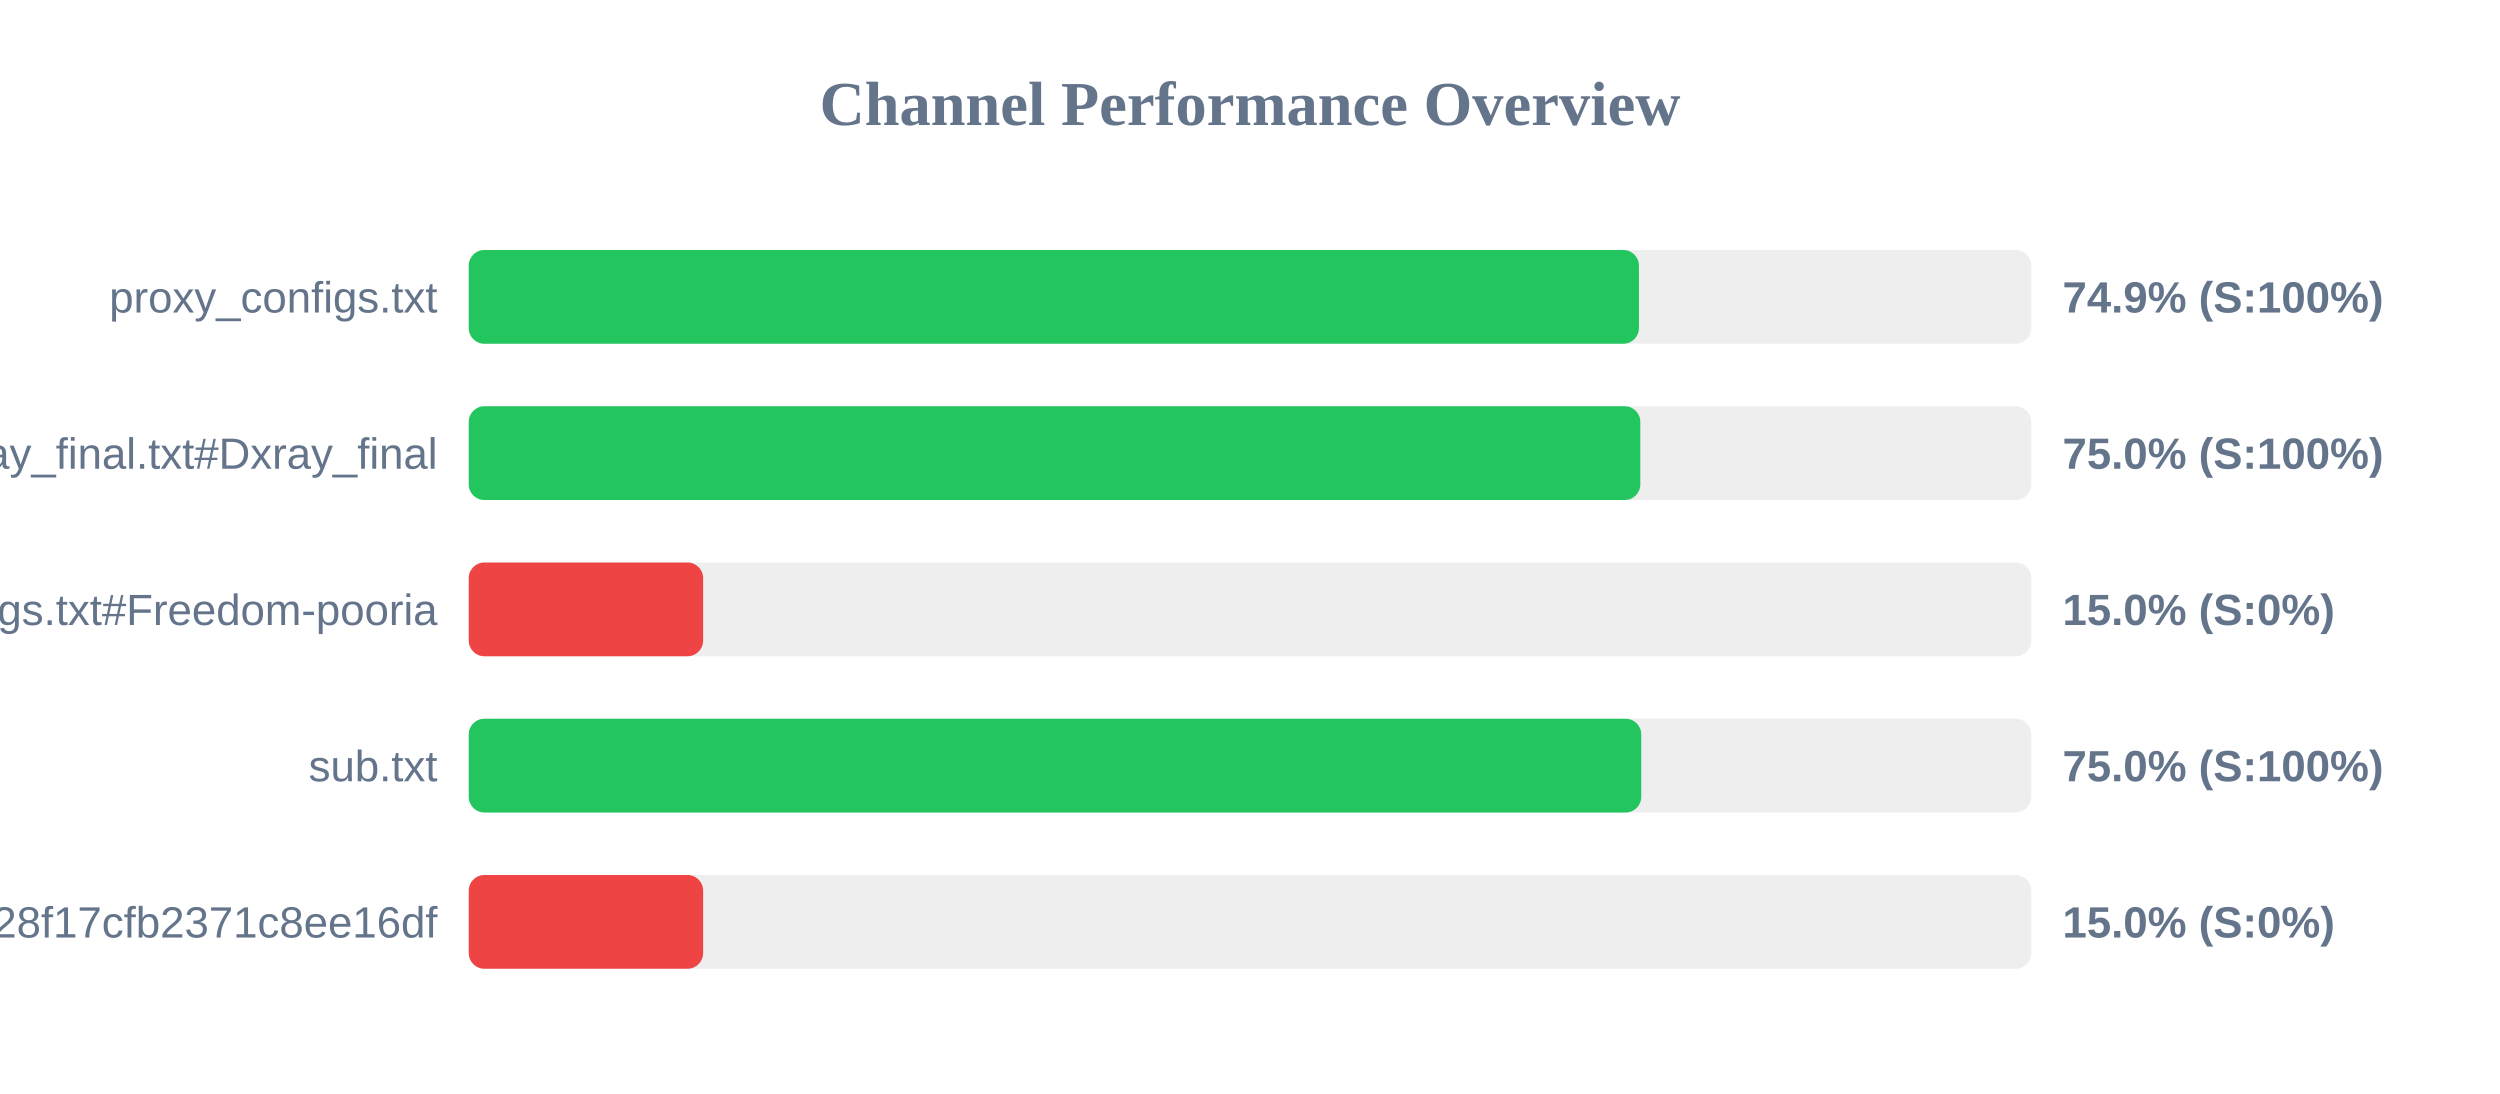
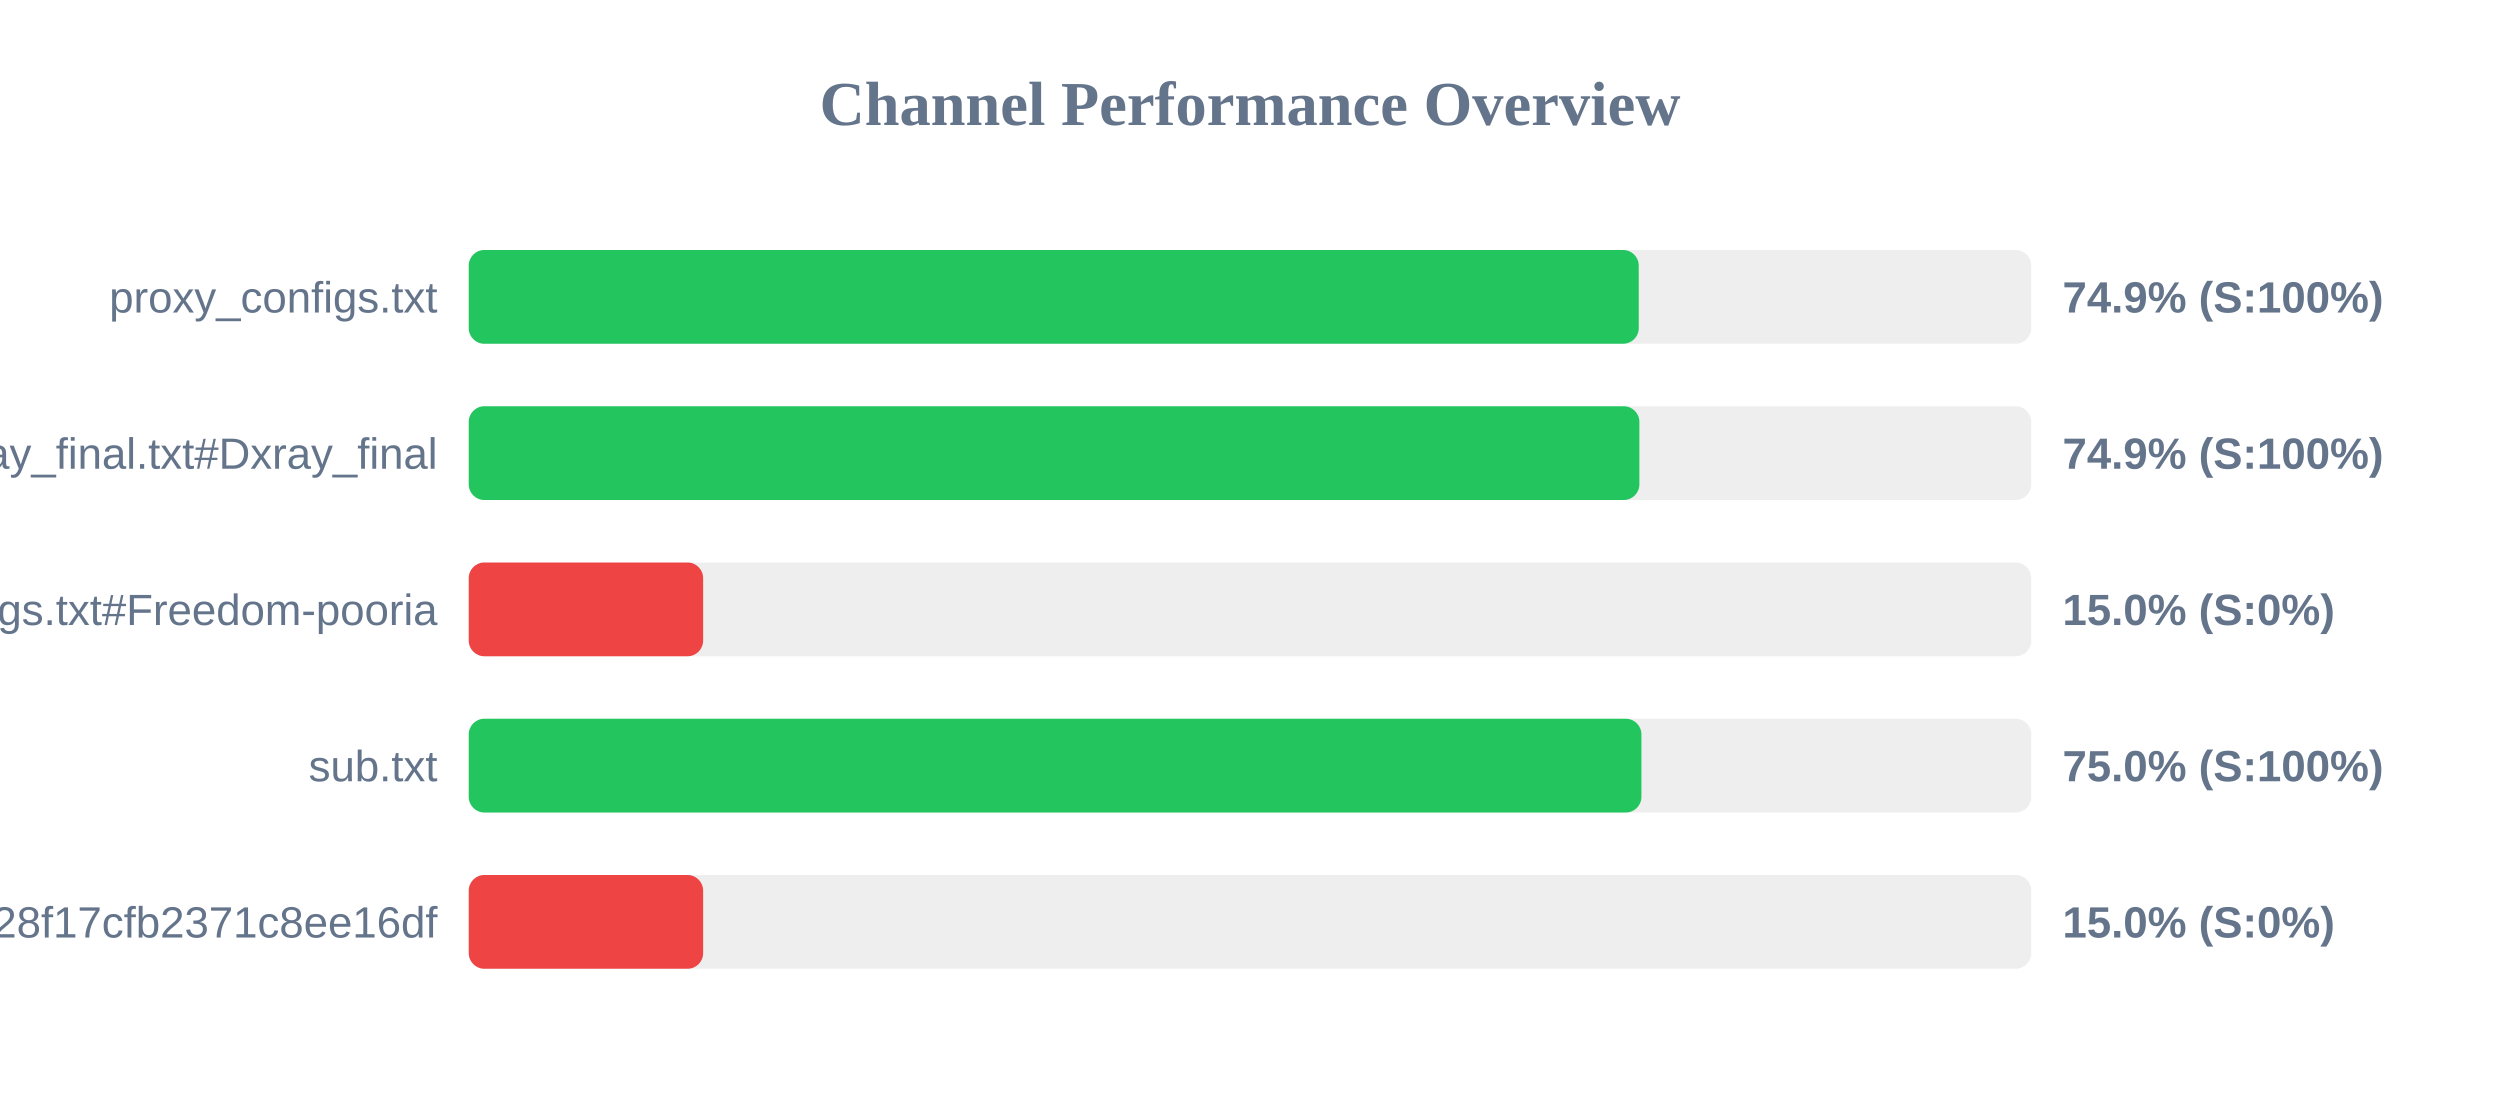
<svg xmlns="http://www.w3.org/2000/svg" width="800" height="350" version="1.1">
  <style>
        .row { font: 14px Arial; fill: #64748b; }
        .score { font: bold 14px Arial; fill: #64748b; }
    </style>
  <text x="400" y="40" text-anchor="middle" font-size="20px" font-weight="bold" fill="#64748b">Channel Performance Overview</text>
  <rect x="150" y="80" width="500" height="30" fill="#eee" rx="5" />
-   <rect x="150" y="80" width="374.45" height="30" fill="#22c55e" rx="5" />
+   <rect x="150" y="80" width="374.4" height="30" fill="#22c55e" rx="5" />
  <text x="140" y="100" text-anchor="end" class="row">proxy_configs.txt</text>
  <text x="660" y="100" text-anchor="start" class="score">74.9% (S:100%)</text>
  <rect x="150" y="130" width="500" height="30" fill="#eee" rx="5" />
-   <rect x="150" y="130" width="374.9" height="30" fill="#22c55e" rx="5" />
+   <rect x="150" y="130" width="374.6" height="30" fill="#22c55e" rx="5" />
  <text x="140" y="150" text-anchor="end" class="row">xray_final.txt#Dxray_final</text>
-   <text x="660" y="150" text-anchor="start" class="score">75.0% (S:100%)</text>
+   <text x="660" y="150" text-anchor="start" class="score">74.9% (S:100%)</text>
  <rect x="150" y="180" width="500" height="30" fill="#eee" rx="5" />
  <rect x="150" y="180" width="75.0" height="30" fill="#ef4444" rx="5" />
  <text x="140" y="200" text-anchor="end" class="row">v2ray_configs.txt#Freedom-pooria</text>
  <text x="660" y="200" text-anchor="start" class="score">15.0% (S:0%)</text>
  <rect x="150" y="230" width="500" height="30" fill="#eee" rx="5" />
-   <rect x="150" y="230" width="375.2" height="30" fill="#22c55e" rx="5" />
+   <rect x="150" y="230" width="375.25" height="30" fill="#22c55e" rx="5" />
  <text x="140" y="250" text-anchor="end" class="row">sub.txt</text>
  <text x="660" y="250" text-anchor="start" class="score">75.0% (S:100%)</text>
  <rect x="150" y="280" width="500" height="30" fill="#eee" rx="5" />
  <rect x="150" y="280" width="75.0" height="30" fill="#ef4444" rx="5" />
  <text x="140" y="300" text-anchor="end" class="row">?token=fedfed7b41b828f17cfb2371c8ee16df</text>
  <text x="660" y="300" text-anchor="start" class="score">15.0% (S:0%)</text>
</svg>
